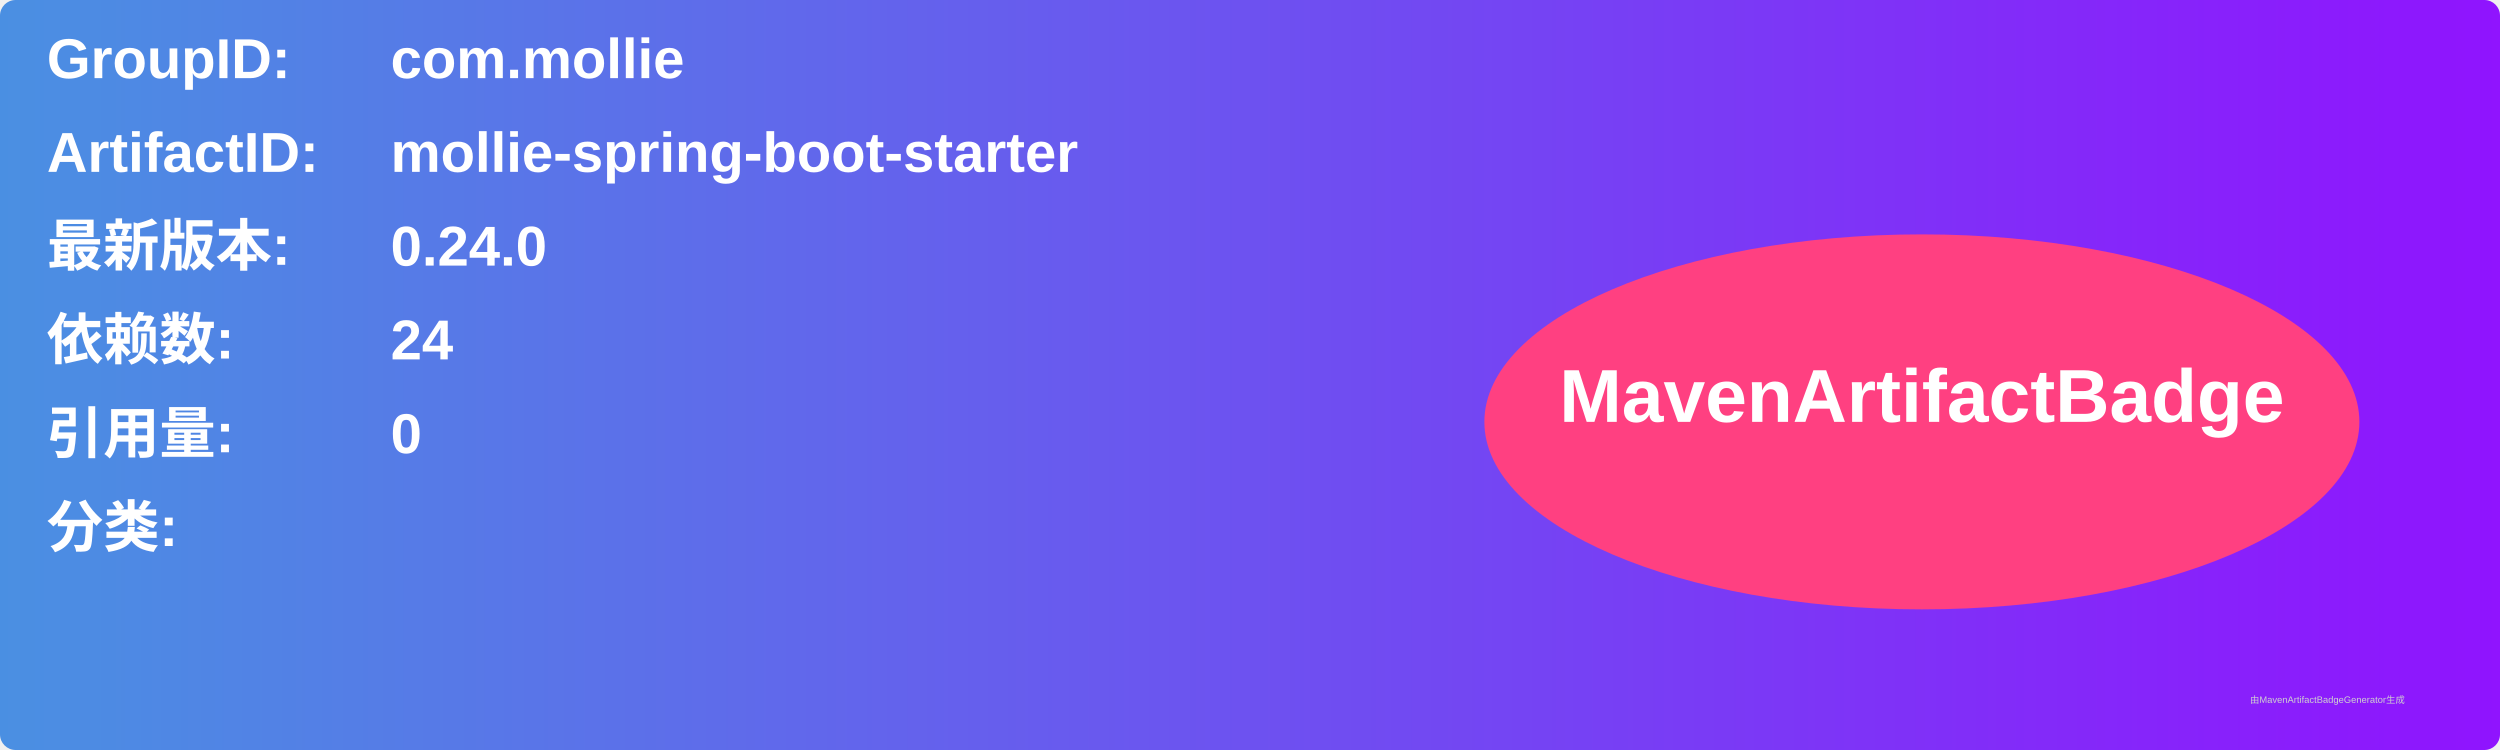
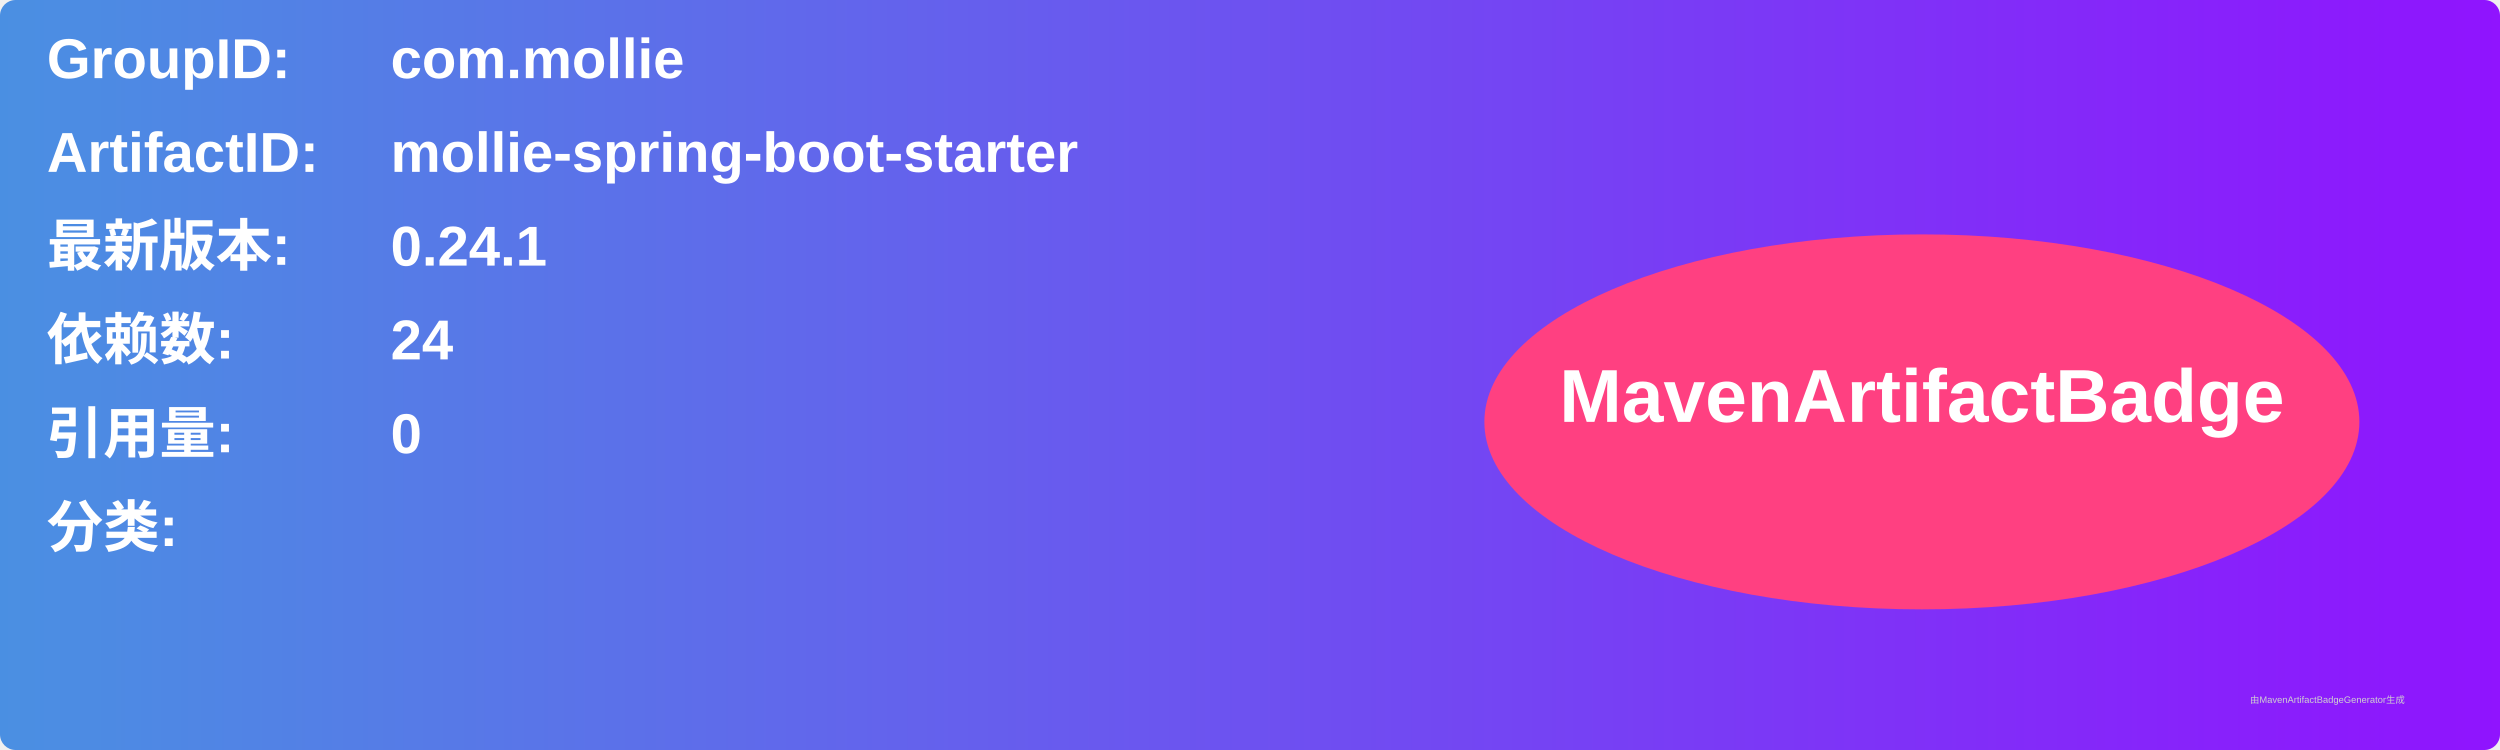
<svg xmlns="http://www.w3.org/2000/svg" width="800" height="240" viewBox="0 0 800 240">
  <linearGradient id="grad" x1="0%" y1="0%" x2="100%" y2="0%">
    <stop offset="0%" stop-color="#4a90e2" />
    <stop offset="100%" stop-color="#9013fe" />
  </linearGradient>
  <rect width="100%" height="100%" rx="5" ry="5" fill="url(#grad)" />
  <g transform="translate(15, 15)">
    <text x="0" y="10" font-family="Arial" font-size="18" fill="white" font-weight="bold" width="260">GroupID:</text>
    <text x="110" y="10" font-family="Arial" font-size="18" fill="white" font-weight="bold" width="460">com.mollie</text>
    <text x="0" y="40" font-family="Arial" font-size="18" fill="white" font-weight="bold" width="260">ArtifactID:</text>
    <text x="110" y="40" font-family="Arial" font-size="18" fill="white" font-weight="bold" width="460">mollie-spring-boot-starter</text>
    <text x="0" y="70" font-family="Arial" font-size="18" fill="white" font-weight="bold">最新版本:</text>
    <text x="110" y="70" font-family="Arial" font-size="18" fill="white" font-weight="bold">
-       <tspan font-weight="bold">0.24.0</tspan>
+       <tspan font-weight="bold">0.24.1</tspan>
    </text>
    <text x="0" y="100" font-family="Arial" font-size="18" fill="white" font-weight="bold">依赖数: </text>
    <text x="110" y="100" font-family="Arial" font-size="18" fill="white">
      <tspan font-weight="bold">24</tspan>
    </text>
    <text x="0" y="130" font-family="Arial" font-size="18" fill="white" font-weight="bold">引用量: </text>
    <text x="110" y="130" font-family="Arial" font-size="18" fill="white">
      <tspan font-weight="bold">0</tspan>
    </text>
    <text x="0" y="160" font-family="Arial" font-size="18" fill="white" font-weight="bold">分类:</text>
    <text x="10" y="190" font-family="Arial" font-size="10" fill="white">
      <tspan font-weight="bold" />
    </text>
    <ellipse cx="600" cy="120" rx="140" ry="60" fill="#ff4081" />
    <text x="600" y="120" text-anchor="middle" font-family="Arial" font-size="24" fill="white" font-weight="bold">MavenArtifactBadge</text>
  </g>
  <text x="720" y="225" font-family="Arial" font-size="3" fill="#d0d0d0">由MavenArtifactBadgeGenerator生成</text>
</svg>
